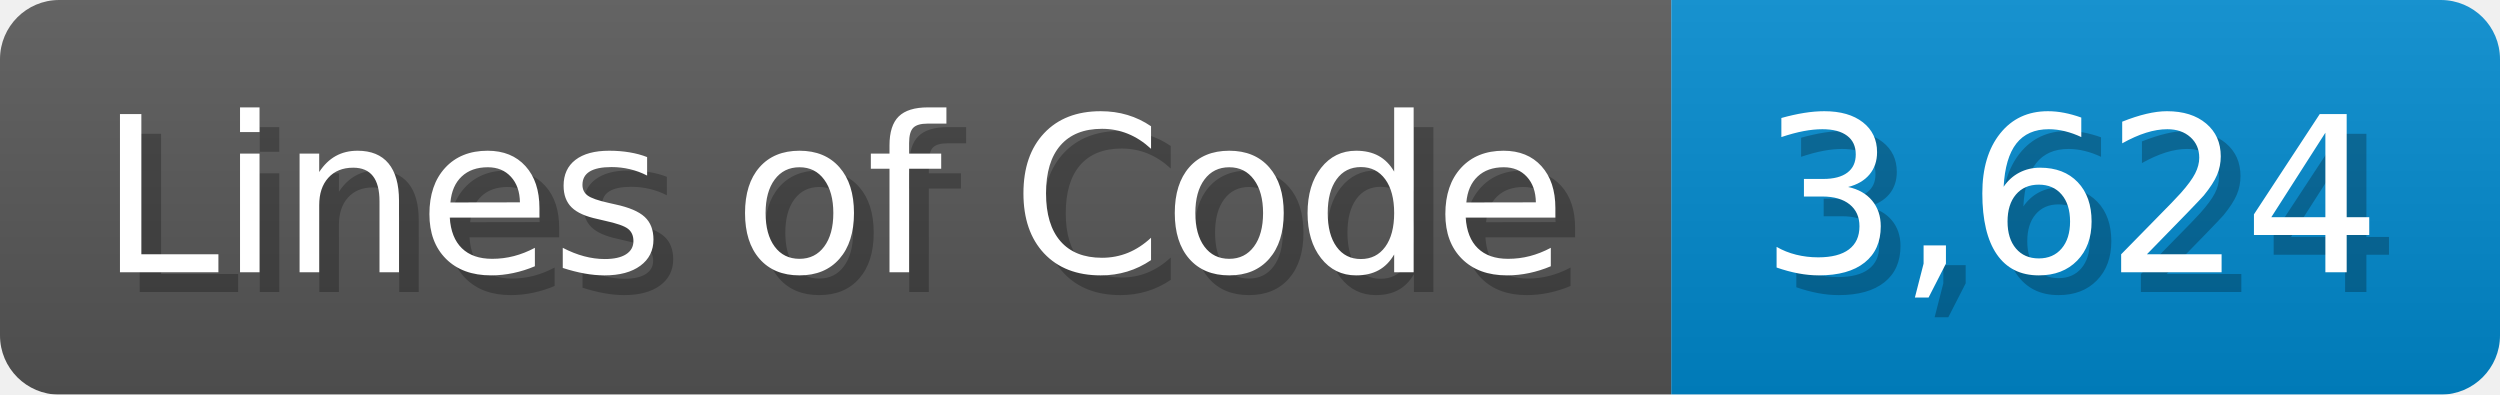
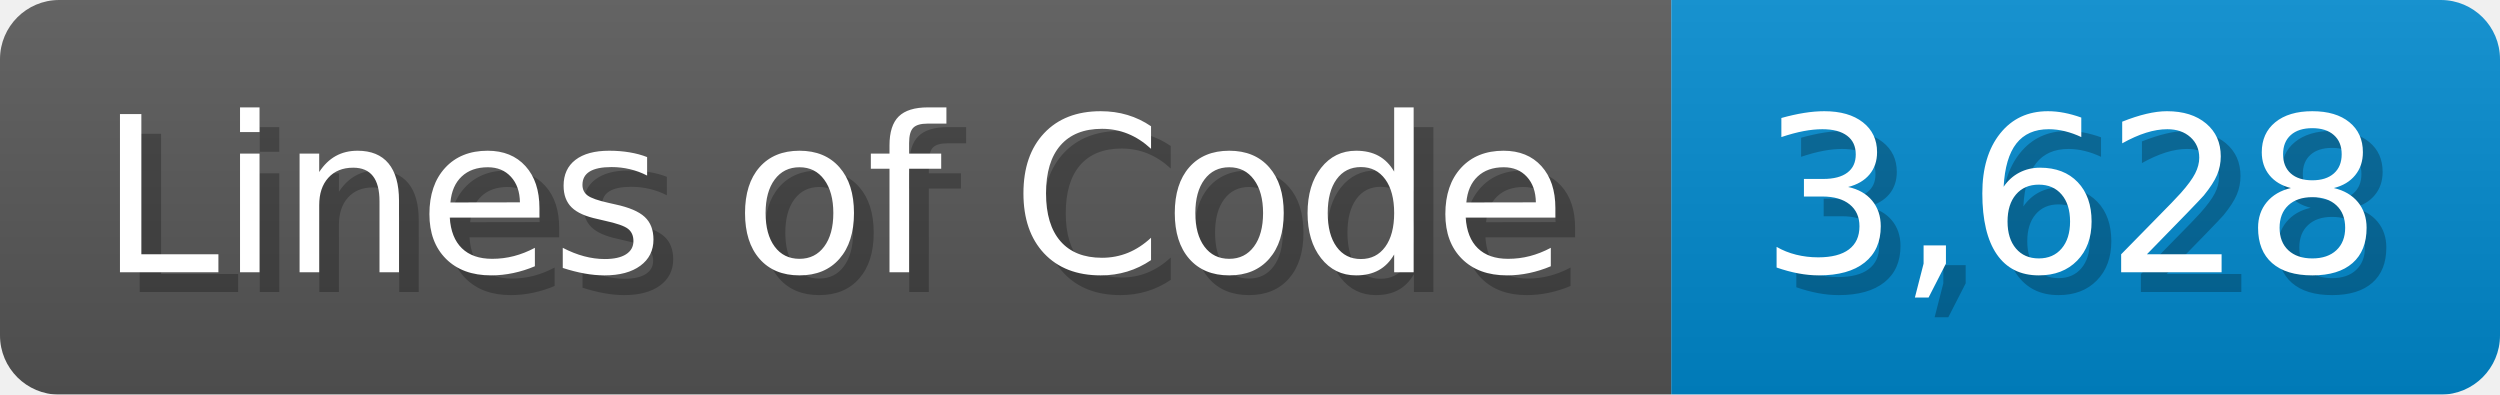
<svg xmlns="http://www.w3.org/2000/svg" width="126.7" height="20" viewBox="0 0 1267 200">
  <linearGradient id="a" x2="0" y2="100%">
    <stop offset="0" stop-opacity=".1" stop-color="#EEE" />
    <stop offset="1" stop-opacity=".1" />
  </linearGradient>
  <mask id="m">
    <rect width="1267" height="200" rx="30" fill="#FFF" />
  </mask>
  <g mask="url(#m)">
    <rect width="847" height="200" fill="#555" />
    <rect width="420" height="200" fill="#08C" x="847" />
    <rect width="1267" height="200" fill="url(#a)" />
  </g>
  <g fill="#fff" text-anchor="start" font-family="Verdana,DejaVu Sans,sans-serif" font-size="110">
    <text x="60" y="148" textLength="747" fill="#000" opacity="0.25">Lines of Code</text>
    <text x="50" y="138" textLength="747">Lines of Code</text>
-     <text x="902" y="148" textLength="320" fill="#000" opacity="0.25">3,624</text>
-     <text x="892" y="138" textLength="320">3,624</text>
+     <text x="902" y="148" textLength="320" fill="#000" opacity="0.25">3,628</text>
+     <text x="892" y="138" textLength="320">3,628</text>
  </g>
</svg>
